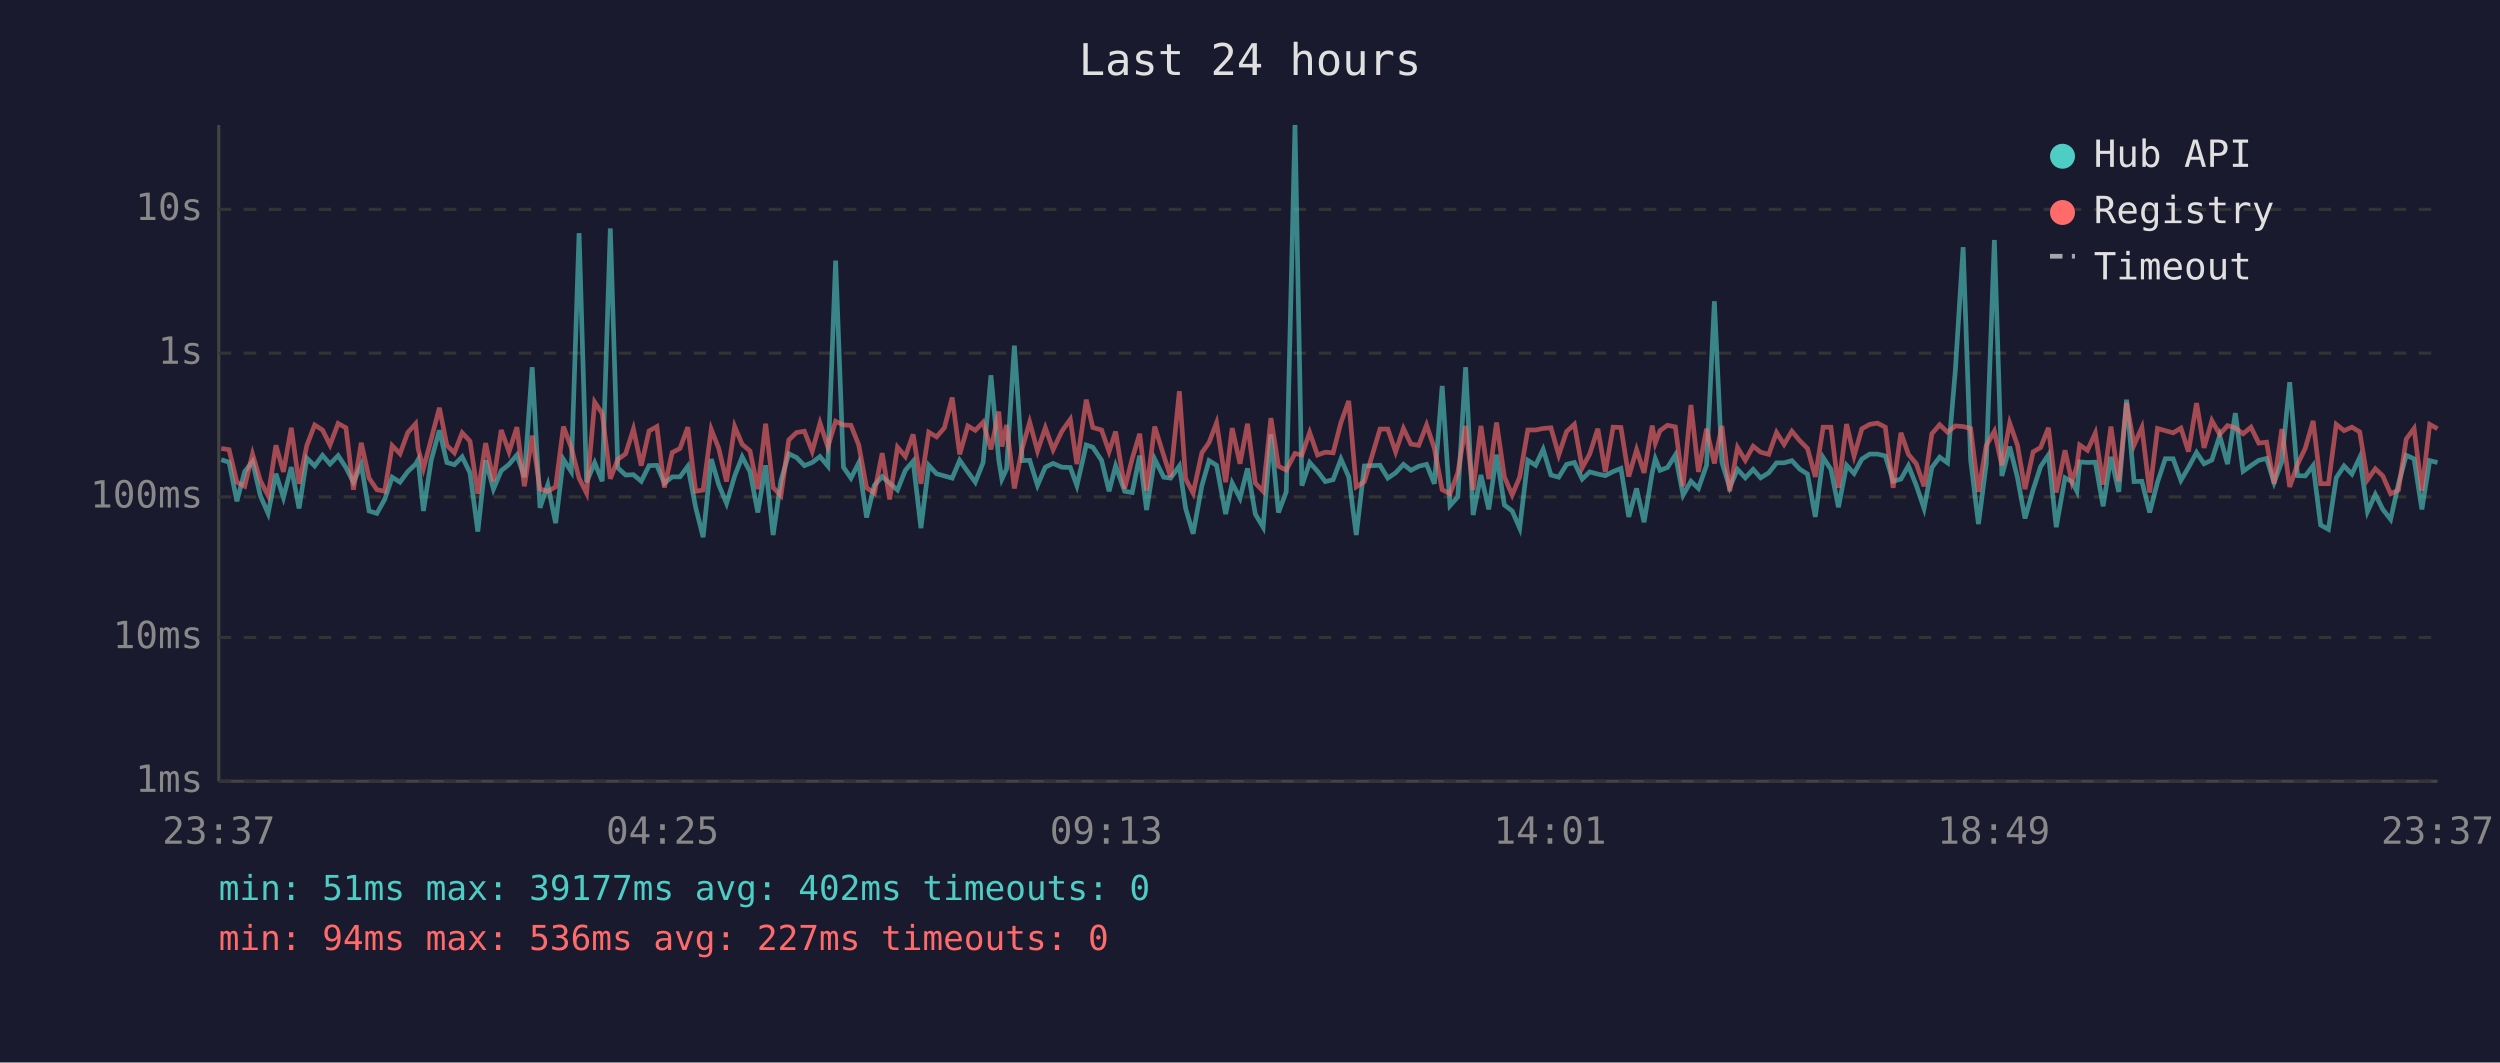
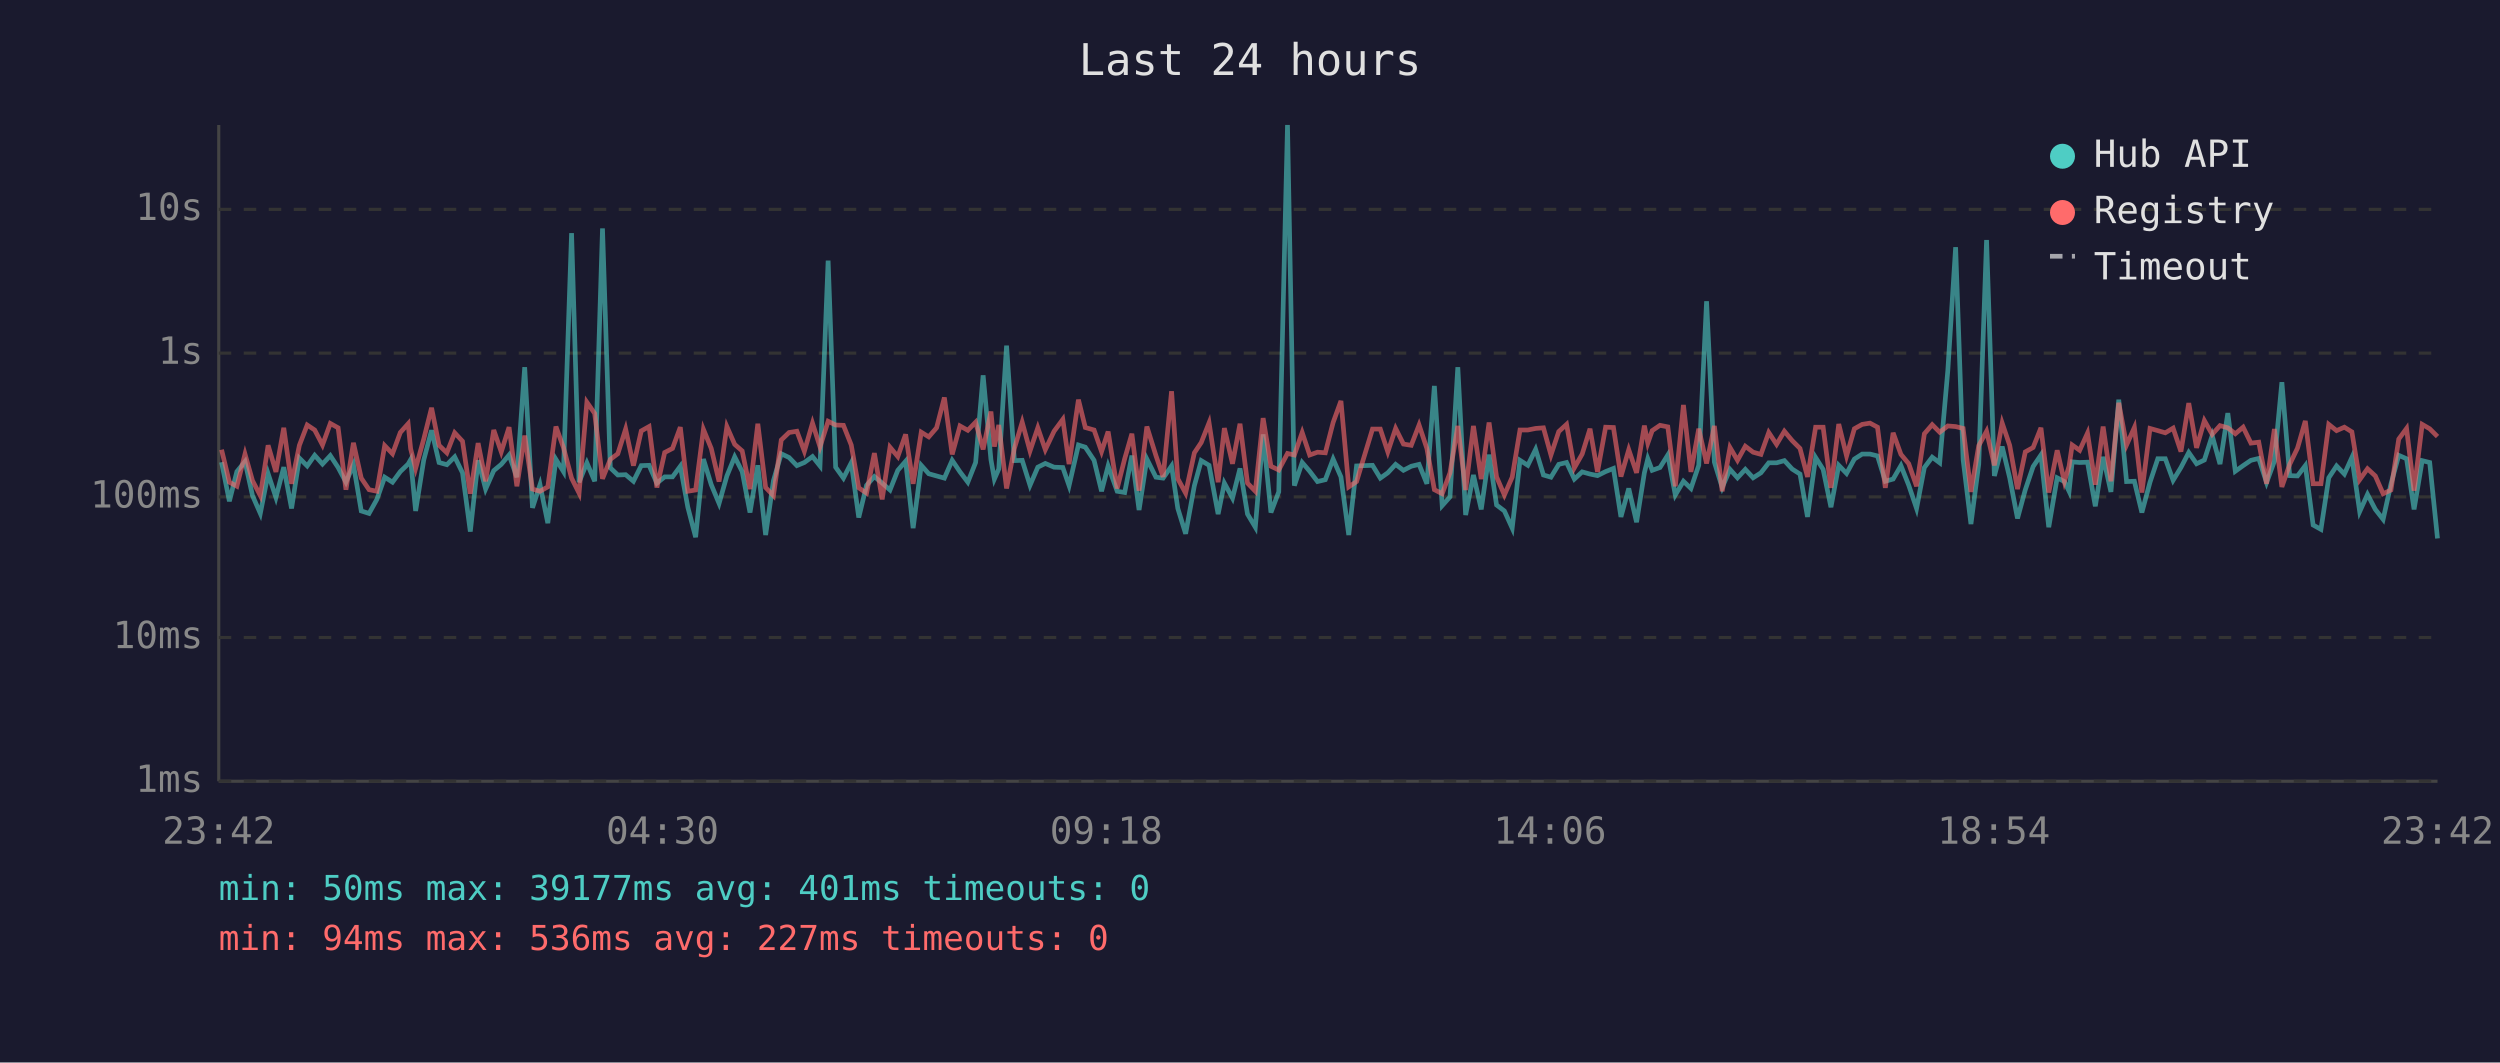
<svg xmlns="http://www.w3.org/2000/svg" viewBox="0 0 800 340" font-family="monospace" font-size="12">
  <rect width="800" height="340" fill="#1a1a2e" />
  <text x="400" y="24" fill="#e0e0e0" font-size="14" text-anchor="middle">Last 24 hours</text>
  <line x1="70" y1="40" x2="70" y2="250" stroke="#444" stroke-width="1" />
  <line x1="70" y1="250" x2="780" y2="250" stroke="#444" stroke-width="1" />
  <line x1="70" y1="250" x2="780" y2="250" stroke="#333" stroke-width="1" stroke-dasharray="4" />
  <text x="65" y="250" fill="#888" text-anchor="end" dominant-baseline="middle">1ms</text>
  <line x1="70" y1="204" x2="780" y2="204" stroke="#333" stroke-width="1" stroke-dasharray="4" />
  <text x="65" y="204" fill="#888" text-anchor="end" dominant-baseline="middle">10ms</text>
  <line x1="70" y1="159" x2="780" y2="159" stroke="#333" stroke-width="1" stroke-dasharray="4" />
  <text x="65" y="159" fill="#888" text-anchor="end" dominant-baseline="middle">100ms</text>
  <line x1="70" y1="113" x2="780" y2="113" stroke="#333" stroke-width="1" stroke-dasharray="4" />
  <text x="65" y="113" fill="#888" text-anchor="end" dominant-baseline="middle">1s</text>
  <line x1="70" y1="67" x2="780" y2="67" stroke="#333" stroke-width="1" stroke-dasharray="4" />
  <text x="65" y="67" fill="#888" text-anchor="end" dominant-baseline="middle">10s</text>
-   <text x="70" y="270" fill="#888" text-anchor="middle">23:37</text>
-   <text x="212" y="270" fill="#888" text-anchor="middle">04:25</text>
-   <text x="354" y="270" fill="#888" text-anchor="middle">09:13</text>
-   <text x="496" y="270" fill="#888" text-anchor="middle">14:01</text>
-   <text x="638" y="270" fill="#888" text-anchor="middle">18:49</text>
-   <text x="780" y="270" fill="#888" text-anchor="middle">23:37</text>
-   <polyline points="70.8,147.1 73.3,147.9 75.8,160.4 78.3,150.9 80.8,147.7 83.3,158.6 85.8,164.3 88.3,151.6 90.7,159.2 93.2,149.5 95.7,162.7 98.2,146.6 100.7,149.1 103.2,145.7 105.6,148.5 108.2,145.8 110.7,149.6 113.1,154.3 115.6,148.7 118.1,163.5 120.6,164.3 123.1,159.8 125.5,152.7 128.0,154.3 130.5,150.9 133.0,148.5 133.8,147.1 135.5,163.5 138.0,147.2 140.6,137.7 143.0,148.0 145.4,148.7 147.9,146.2 150.4,151.3 152.9,170.1 155.4,147.3 157.9,156.5 160.4,150.6 162.9,148.6 165.4,145.6 167.8,152.7 170.3,117.5 172.8,162.5 175.3,155.1 177.8,167.4 180.3,147.0 182.8,150.9 185.3,74.6 187.7,154.3 190.3,148.1 192.7,154.0 195.3,73.1 197.7,149.7 200.2,152.0 202.7,151.9 205.2,154.0 207.7,149.0 210.2,148.9 212.6,154.6 215.1,152.6 217.6,152.6 220.1,149.2 222.6,162.3 225.0,171.9 227.6,146.9 230.0,155.1 232.5,161.1 235.1,152.3 237.5,146.2 240.0,150.9 242.5,164.0 245.0,148.9 247.4,171.2 249.9,153.8 252.4,145.2 254.9,146.4 257.4,149.0 259.9,148.0 262.4,146.1 264.9,149.1 267.4,83.4 269.9,149.5 272.3,153.0 274.8,148.1 277.3,165.6 279.8,155.3 282.3,152.5 284.7,154.6 287.2,156.8 289.7,150.5 292.2,147.6 294.7,169.0 297.2,148.9 299.7,151.6 302.2,152.3 304.7,153.0 307.1,147.3 309.7,151.0 312.1,154.3 314.6,148.0 317.1,120.1 319.6,147.1 320.6,153.3 322.1,150.1 324.6,110.6 327.1,147.4 329.5,147.3 332.0,155.3 334.5,149.5 337.0,148.3 339.8,149.5 342.5,149.6 344.6,155.4 347.6,142.4 349.7,143.1 352.5,147.3 354.9,157.2 357.0,149.1 359.9,157.2 362.3,157.6 364.7,145.8 366.9,163.2 369.5,146.9 372.4,152.7 374.6,153.0 377.4,149.1 379.4,162.7 381.8,170.8 384.6,155.4 386.9,147.4 389.3,148.9 392.2,164.5 394.3,154.6 396.8,159.4 399.2,149.9 401.7,164.5 404.2,168.7 406.7,139.0 409.1,164.0 411.6,157.4 414.4,40.0 416.6,155.4 419.1,148.0 421.6,150.8 424.1,154.1 426.6,153.5 429.1,146.9 431.6,152.6 434.0,171.2 436.6,149.1 441.6,148.9 444.1,153.0 446.6,151.3 449.1,148.6 451.5,150.5 454.0,149.2 456.5,148.6 459.0,154.8 461.5,123.5 464.0,161.8 466.5,159.0 469.0,117.5 471.4,164.8 473.9,152.0 476.4,163.0 478.9,145.5 481.4,161.6 483.9,163.5 486.3,169.0 488.9,147.3 491.4,148.9 493.8,143.8 496.3,152.0 498.8,152.7 501.3,148.6 503.8,148.0 506.3,153.3 508.7,151.0 511.3,151.7 513.7,152.2 516.2,150.9 518.7,149.9 521.2,165.4 523.7,156.3 526.1,167.1 528.7,151.3 529.7,146.8 531.2,150.5 533.6,149.6 536.1,145.6 538.6,158.4 541.1,154.0 543.5,156.3 546.1,148.9 548.6,96.4 551.0,147.9 553.5,156.0 556.0,150.2 558.5,152.9 561.0,150.2 563.4,152.9 566.0,151.3 568.5,148.1 570.9,148.1 573.4,147.4 575.9,150.1 578.4,151.7 580.9,165.4 583.4,146.4 585.9,150.2 588.3,162.3 590.9,148.9 593.3,151.5 595.8,146.9 598.3,145.3 600.8,145.3 603.3,145.9 605.8,154.0 608.3,153.3 610.7,149.0 613.2,155.3 615.7,162.7 618.2,149.6 620.7,146.3 623.2,148.1 625.7,118.6 628.2,79.1 630.6,147.1 633.1,167.7 635.6,148.5 638.2,76.8 640.6,152.3 643.1,142.9 645.6,152.9 648.0,165.9 650.6,156.7 653.0,149.3 655.5,145.6 658.0,168.7 660.8,152.9 663.0,154.1 664.6,157.2 665.5,147.8 668.0,148.0 670.5,147.9 673.0,162.0 675.5,146.2 678.0,157.4 680.5,127.9 682.9,154.1 685.4,154.0 687.9,164.0 690.4,154.3 692.9,146.8 695.4,146.8 697.9,153.7 700.3,149.6 702.9,144.8 705.3,148.4 707.8,147.2 710.3,139.4 712.8,148.5 715.3,132.2 717.8,150.8 720.3,149.0 722.8,147.3 725.3,146.7 727.7,154.4 730.2,147.6 732.7,122.3 735.2,152.2 737.7,152.3 740.2,149.0 742.6,168.0 745.1,169.4 747.6,152.9 750.1,149.1 752.6,151.7 755.1,146.4 757.6,163.7 760.1,158.2 762.5,163.0 765.0,166.2 767.5,154.9 770.0,145.7 772.5,146.8 775.0,163.0 777.5,147.4 780.0,148.0" fill="none" stroke="#4ecdc4" stroke-width="1.5" opacity="0.6" />
-   <polyline points="70.8,143.5 73.3,143.9 75.8,154.3 78.3,155.6 80.8,145.3 83.3,153.8 85.8,158.6 88.3,142.5 90.7,151.0 93.2,136.9 95.7,154.8 98.2,142.5 100.7,136.0 103.2,137.6 105.6,142.4 108.2,135.5 110.7,136.9 113.1,156.7 115.6,141.7 118.1,153.0 120.6,156.7 123.1,157.2 125.5,142.6 128.0,145.2 130.5,138.4 133.0,135.6 133.8,143.6 135.5,149.9 138.0,140.5 140.6,130.5 143.0,142.5 145.4,144.9 147.9,138.5 150.4,141.2 152.9,158.0 155.4,141.8 157.9,154.0 160.4,137.6 162.9,144.6 165.4,136.7 167.8,155.6 170.3,139.4 172.8,156.5 175.3,157.2 177.8,155.8 180.3,136.5 182.8,143.2 185.3,153.0 187.7,157.8 190.3,128.7 192.7,132.3 195.3,153.2 197.7,147.0 200.2,145.2 202.7,137.3 205.2,149.0 207.7,137.9 210.2,136.5 212.6,156.0 215.1,144.8 217.6,143.5 220.1,136.7 222.6,157.2 225.0,156.8 227.6,137.4 230.0,143.5 232.5,154.1 235.1,136.5 237.5,142.2 240.0,144.3 242.5,156.5 245.0,135.6 247.4,156.0 249.9,158.6 252.4,140.8 254.9,138.4 257.4,138.0 259.9,144.4 262.4,135.4 264.9,143.0 267.4,134.8 269.9,136.0 272.3,136.1 274.8,142.4 277.3,156.1 279.8,157.8 282.3,145.0 284.7,159.8 287.2,143.1 289.7,146.1 292.2,139.0 294.7,154.8 297.2,138.3 299.7,139.8 302.2,136.9 304.7,127.2 307.1,145.4 309.7,136.3 312.1,137.7 314.6,135.1 317.1,143.8 319.6,131.7 320.6,142.9 322.1,136.0 324.6,156.3 327.1,143.5 329.5,135.1 332.0,144.3 334.5,136.9 337.0,143.9 339.8,138.0 342.5,134.2 344.6,148.5 347.6,127.9 349.7,136.8 352.5,137.6 354.9,144.5 357.0,138.1 359.9,156.3 362.3,146.8 364.7,138.8 366.9,157.0 369.5,136.5 372.4,145.8 374.6,152.6 377.4,125.2 379.4,153.2 381.8,157.8 384.6,144.9 386.9,141.6 389.3,135.3 392.2,154.3 394.3,137.0 396.8,148.4 399.2,135.6 401.7,154.6 404.2,157.2 406.7,133.8 409.1,149.2 411.6,150.4 414.4,145.1 416.6,145.6 419.1,138.4 421.6,145.6 424.1,144.7 426.6,144.9 429.1,135.2 431.6,128.3 434.0,155.8 436.6,154.1 441.6,137.3 444.1,137.3 446.6,144.6 449.1,137.1 451.5,142.1 454.0,142.5 456.5,136.0 459.0,143.5 461.5,156.7 464.0,158.0 466.5,151.3 469.0,136.3 471.4,156.8 473.9,136.3 476.4,153.3 478.9,135.2 481.4,152.6 483.9,158.4 486.3,152.7 488.9,137.6 491.4,137.6 493.8,137.1 496.3,136.9 498.8,145.6 501.3,138.1 503.8,135.8 506.3,149.7 508.7,145.3 511.3,137.2 513.7,151.0 516.2,136.7 518.7,136.8 521.2,152.5 523.7,143.9 526.1,151.3 528.7,136.2 529.7,141.8 531.2,137.8 533.6,136.1 536.1,136.6 538.6,155.6 541.1,129.6 543.5,151.0 546.1,137.2 548.6,148.3 551.0,136.3 553.5,157.2 556.0,143.2 558.5,147.3 561.0,142.8 563.4,144.7 566.0,145.4 568.5,138.4 570.9,142.2 573.4,138.0 575.9,141.0 578.4,143.5 580.9,152.6 583.4,136.7 585.9,136.7 588.3,156.1 590.9,135.7 593.3,145.9 595.8,137.2 598.3,135.8 600.8,135.4 603.3,136.7 605.8,156.1 608.3,138.5 610.7,145.4 613.2,148.4 615.7,155.6 618.2,138.8 620.7,135.9 623.2,138.3 625.7,136.3 628.2,136.5 630.6,137.1 633.1,157.4 635.6,142.6 638.2,138.0 640.6,148.9 643.1,135.4 645.6,142.5 648.0,156.5 650.6,144.6 653.0,143.2 655.5,136.9 658.0,157.6 660.8,144.1 663.0,154.1 664.6,149.2 665.5,142.4 668.0,144.1 670.5,138.6 673.0,155.1 675.5,136.5 678.0,154.0 680.5,128.9 682.9,142.4 685.4,136.8 687.9,157.6 690.4,137.1 692.9,137.8 695.4,138.5 697.9,137.0 700.3,144.5 702.9,129.0 705.3,143.3 707.8,134.6 710.3,139.0 712.8,136.2 715.3,136.9 717.8,138.8 720.3,136.7 722.8,141.8 725.3,141.5 727.7,154.8 730.2,137.3 732.7,155.8 735.2,148.6 737.7,143.4 740.2,134.7 742.6,154.8 745.1,154.8 747.6,135.8 750.1,137.8 752.6,136.7 755.1,138.2 757.6,153.5 760.1,150.0 762.5,152.3 765.0,158.0 767.5,156.8 770.0,140.5 772.5,137.1 775.0,157.0 777.5,135.8 780.0,137.2" fill="none" stroke="#ff6b6b" stroke-width="1.5" opacity="0.6" />
+   <text x="70" y="270" fill="#888" text-anchor="middle">23:42</text>
+   <text x="212" y="270" fill="#888" text-anchor="middle">04:30</text>
+   <text x="354" y="270" fill="#888" text-anchor="middle">09:18</text>
+   <text x="496" y="270" fill="#888" text-anchor="middle">14:06</text>
+   <text x="638" y="270" fill="#888" text-anchor="middle">18:54</text>
+   <text x="780" y="270" fill="#888" text-anchor="middle">23:42</text>
+   <polyline points="70.9,147.9 73.4,160.4 75.8,150.9 78.4,147.7 80.8,158.6 83.3,164.3 85.8,151.6 88.3,159.2 90.8,149.5 93.3,162.7 95.8,146.6 98.3,149.1 100.7,145.7 103.2,148.5 105.7,145.8 108.2,149.6 110.7,154.3 113.1,148.7 115.6,163.5 118.1,164.3 120.6,159.8 123.1,152.7 125.6,154.3 128.1,150.9 130.6,148.5 131.4,147.1 133.0,163.5 135.6,147.2 138.1,137.7 140.5,148.0 143.0,148.7 145.5,146.2 148.0,151.3 150.5,170.1 153.0,147.3 155.4,156.5 158.0,150.6 160.4,148.6 162.9,145.6 165.4,152.7 167.9,117.5 170.4,162.5 172.8,155.1 175.3,167.4 177.9,147.0 180.3,150.9 182.9,74.6 185.3,154.3 187.8,148.1 190.3,154.0 192.8,73.1 195.3,149.7 197.7,152.0 200.2,151.9 202.7,154.0 205.2,149.0 207.7,148.9 210.2,154.6 212.7,152.6 215.2,152.6 217.7,149.2 220.1,162.3 222.6,171.9 225.1,146.9 227.6,155.1 230.1,161.1 232.6,152.3 235.1,146.2 237.5,150.9 240.0,164.0 242.5,148.9 245.0,171.2 247.5,153.8 250.0,145.2 252.5,146.4 255.0,149.0 257.4,148.0 260.0,146.1 262.4,149.1 265.0,83.4 267.4,149.5 269.9,153.0 272.4,148.1 274.8,165.6 277.3,155.3 279.8,152.5 282.3,154.6 284.8,156.8 287.3,150.5 289.8,147.6 292.2,169.0 294.8,148.9 297.2,151.6 299.7,152.3 302.2,153.0 304.7,147.3 307.2,151.0 309.7,154.3 312.2,148.0 314.6,120.1 317.1,147.1 318.2,153.3 319.6,150.1 322.1,110.6 324.6,147.4 327.1,147.3 329.6,155.3 332.1,149.5 334.5,148.3 337.3,149.5 340.1,149.6 342.1,155.4 345.1,142.4 347.3,143.1 350.1,147.3 352.5,157.2 354.6,149.1 357.5,157.2 359.9,157.6 362.2,145.8 364.5,163.2 367.0,146.9 369.9,152.7 372.2,153.0 374.9,149.1 376.9,162.7 379.4,170.8 382.2,155.4 384.4,147.4 386.9,148.9 389.8,164.5 391.8,154.6 394.4,159.4 396.8,149.9 399.2,164.5 401.7,168.7 404.2,139.0 406.7,164.0 409.2,157.4 412.0,40.0 414.2,155.4 416.7,148.0 419.1,150.8 421.6,154.1 424.1,153.5 426.6,146.9 429.1,152.6 431.6,171.2 434.1,149.1 439.2,148.9 441.7,153.0 444.1,151.3 446.6,148.6 449.1,150.5 451.6,149.2 454.1,148.6 456.6,154.8 459.0,123.5 461.5,161.8 464.0,159.0 466.5,117.5 469.0,164.8 471.5,152.0 474.0,163.0 476.5,145.5 478.9,161.6 481.4,163.5 483.9,169.0 486.4,147.3 488.9,148.9 491.4,143.8 493.9,152.0 496.3,152.7 498.8,148.6 501.3,148.0 503.8,153.3 506.3,151.0 508.8,151.7 511.2,152.2 513.8,150.9 516.3,149.9 518.7,165.4 521.2,156.3 523.7,167.1 526.2,151.3 527.3,146.8 528.7,150.5 531.2,149.6 533.7,145.6 536.1,158.4 538.7,154.0 541.1,156.3 543.6,148.9 546.1,96.4 548.6,147.9 551.1,156.0 553.6,150.2 556.0,152.9 558.5,150.2 561.0,152.9 563.5,151.3 566.0,148.1 568.5,148.1 571.0,147.4 573.5,150.1 576.0,151.7 578.4,165.4 581.0,146.4 583.4,150.2 585.9,162.3 588.4,148.9 590.9,151.5 593.4,146.9 595.9,145.3 598.4,145.3 600.8,145.9 603.3,154.0 605.8,153.3 608.3,149.0 610.8,155.3 613.3,162.7 615.8,149.6 618.3,146.3 620.7,148.1 623.3,118.6 625.8,79.1 628.2,147.1 630.7,167.7 633.2,148.5 635.7,76.8 638.2,152.3 640.7,142.9 643.1,152.9 645.6,165.9 648.1,156.7 650.6,149.3 653.1,145.6 655.6,168.7 658.3,152.9 660.6,154.1 662.1,157.2 663.1,147.8 665.5,148.0 668.0,147.9 670.5,162.0 673.0,146.2 675.5,157.4 678.0,127.9 680.5,154.1 683.0,154.0 685.4,164.0 688.0,154.3 690.5,146.8 692.9,146.8 695.4,153.7 697.9,149.6 700.4,144.8 702.9,148.4 705.4,147.2 707.9,139.4 710.4,148.5 712.9,132.2 715.3,150.8 717.8,149.0 720.3,147.3 722.8,146.7 725.3,154.4 727.8,147.6 730.2,122.3 732.7,152.2 735.2,152.3 737.7,149.0 740.2,168.0 742.7,169.4 745.2,152.9 747.7,149.1 750.2,151.7 752.6,146.4 755.1,163.7 757.6,158.2 760.1,163.0 762.6,166.2 765.1,154.9 767.6,145.7 770.1,146.8 772.5,163.0 775.1,147.4 777.5,148.0 780.0,172.3" fill="none" stroke="#4ecdc4" stroke-width="1.5" opacity="0.6" />
+   <polyline points="70.9,143.9 73.4,154.3 75.8,155.6 78.4,145.3 80.8,153.8 83.3,158.6 85.8,142.5 88.3,151.0 90.8,136.9 93.3,154.8 95.8,142.5 98.3,136.0 100.7,137.6 103.2,142.4 105.7,135.5 108.2,136.9 110.7,156.7 113.1,141.7 115.6,153.0 118.1,156.7 120.6,157.2 123.1,142.6 125.6,145.2 128.1,138.4 130.6,135.6 131.4,143.6 133.0,149.9 135.6,140.5 138.1,130.5 140.5,142.5 143.0,144.9 145.5,138.5 148.0,141.2 150.5,158.0 153.0,141.8 155.4,154.0 158.0,137.6 160.4,144.6 162.9,136.7 165.4,155.6 167.9,139.4 170.4,156.5 172.8,157.2 175.3,155.8 177.9,136.5 180.3,143.2 182.9,153.0 185.3,157.8 187.8,128.7 190.3,132.3 192.8,153.2 195.3,147.0 197.7,145.2 200.2,137.3 202.7,149.0 205.2,137.9 207.7,136.5 210.2,156.0 212.7,144.8 215.2,143.5 217.7,136.7 220.1,157.2 222.6,156.8 225.1,137.4 227.6,143.5 230.1,154.1 232.6,136.5 235.1,142.2 237.5,144.3 240.0,156.5 242.5,135.6 245.0,156.0 247.5,158.6 250.0,140.8 252.5,138.4 255.0,138.0 257.4,144.4 260.0,135.4 262.4,143.0 265.0,134.8 267.4,136.0 269.9,136.1 272.4,142.4 274.8,156.1 277.3,157.8 279.8,145.0 282.3,159.8 284.8,143.1 287.3,146.1 289.8,139.0 292.2,154.8 294.8,138.3 297.2,139.8 299.7,136.9 302.2,127.2 304.7,145.4 307.2,136.3 309.7,137.7 312.2,135.1 314.6,143.8 317.1,131.7 318.2,142.9 319.6,136.0 322.1,156.3 324.6,143.5 327.1,135.1 329.6,144.3 332.1,136.9 334.5,143.9 337.3,138.0 340.1,134.2 342.1,148.5 345.1,127.9 347.3,136.8 350.1,137.6 352.5,144.5 354.6,138.1 357.5,156.3 359.9,146.8 362.2,138.8 364.5,157.0 367.0,136.5 369.9,145.8 372.2,152.6 374.9,125.2 376.9,153.2 379.4,157.8 382.2,144.9 384.4,141.6 386.9,135.3 389.8,154.3 391.8,137.0 394.4,148.4 396.8,135.6 399.2,154.6 401.7,157.2 404.2,133.8 406.7,149.2 409.2,150.4 412.0,145.1 414.2,145.6 416.7,138.4 419.1,145.6 421.6,144.7 424.1,144.9 426.6,135.2 429.1,128.3 431.6,155.8 434.1,154.1 439.2,137.3 441.7,137.3 444.1,144.6 446.6,137.1 449.1,142.1 451.6,142.5 454.1,136.0 456.6,143.5 459.0,156.7 461.5,158.0 464.0,151.3 466.5,136.3 469.0,156.8 471.5,136.3 474.0,153.3 476.5,135.2 478.9,152.6 481.4,158.4 483.9,152.7 486.4,137.6 488.9,137.6 491.4,137.1 493.9,136.9 496.3,145.6 498.8,138.1 501.3,135.8 503.8,149.7 506.3,145.3 508.8,137.2 511.2,151.0 513.8,136.7 516.3,136.8 518.7,152.5 521.2,143.9 523.7,151.3 526.2,136.2 527.3,141.8 528.7,137.8 531.2,136.1 533.7,136.6 536.1,155.6 538.7,129.6 541.1,151.0 543.6,137.2 546.1,148.3 548.6,136.3 551.1,157.2 553.6,143.2 556.0,147.3 558.5,142.8 561.0,144.7 563.5,145.4 566.0,138.4 568.5,142.2 571.0,138.0 573.5,141.0 576.0,143.5 578.4,152.6 581.0,136.7 583.4,136.7 585.9,156.1 588.4,135.7 590.9,145.9 593.4,137.2 595.9,135.8 598.4,135.4 600.8,136.7 603.3,156.1 605.8,138.5 608.3,145.4 610.8,148.4 613.3,155.6 615.8,138.8 618.3,135.9 620.7,138.3 623.3,136.3 625.8,136.5 628.2,137.1 630.7,157.4 633.2,142.6 635.7,138.0 638.2,148.9 640.7,135.4 643.1,142.5 645.6,156.5 648.1,144.6 650.6,143.2 653.1,136.9 655.6,157.6 658.3,144.1 660.6,154.1 662.1,149.2 663.1,142.4 665.5,144.1 668.0,138.6 670.5,155.1 673.0,136.5 675.5,154.0 678.0,128.9 680.5,142.4 683.0,136.8 685.4,157.6 688.0,137.1 690.5,137.8 692.9,138.5 695.4,137.0 697.9,144.5 700.4,129.0 702.9,143.3 705.4,134.6 707.9,139.0 710.4,136.2 712.9,136.9 715.3,138.8 717.8,136.7 720.3,141.8 722.8,141.5 725.3,154.8 727.8,137.3 730.2,155.8 732.7,148.6 735.2,143.4 737.7,134.7 740.2,154.8 742.7,154.8 745.2,135.8 747.7,137.8 750.2,136.7 752.6,138.2 755.1,153.5 757.6,150.0 760.1,152.3 762.6,158.0 765.1,156.8 767.6,140.5 770.1,137.1 772.5,157.0 775.1,135.8 777.5,137.2 780.0,139.7" fill="none" stroke="#ff6b6b" stroke-width="1.5" opacity="0.6" />
  <circle cx="660" cy="50" r="4" fill="#4ecdc4" />
  <text x="670" y="50" fill="#e0e0e0" dominant-baseline="middle">Hub API</text>
  <circle cx="660" cy="68" r="4" fill="#ff6b6b" />
  <text x="670" y="68" fill="#e0e0e0" dominant-baseline="middle">Registry</text>
  <line x1="656" y1="82" x2="664" y2="82" stroke="#e0e0e0" stroke-width="1.5" stroke-dasharray="4,3" opacity="0.7" />
  <text x="670" y="86" fill="#e0e0e0" dominant-baseline="middle">Timeout</text>
-   <text x="70" y="288" fill="#4ecdc4" font-size="11">min: 51ms  max: 39177ms  avg: 402ms  timeouts: 0</text>
+   <text x="70" y="288" fill="#4ecdc4" font-size="11">min: 50ms  max: 39177ms  avg: 401ms  timeouts: 0</text>
  <text x="70" y="304" fill="#ff6b6b" font-size="11">min: 94ms  max: 536ms  avg: 227ms  timeouts: 0</text>
</svg>
